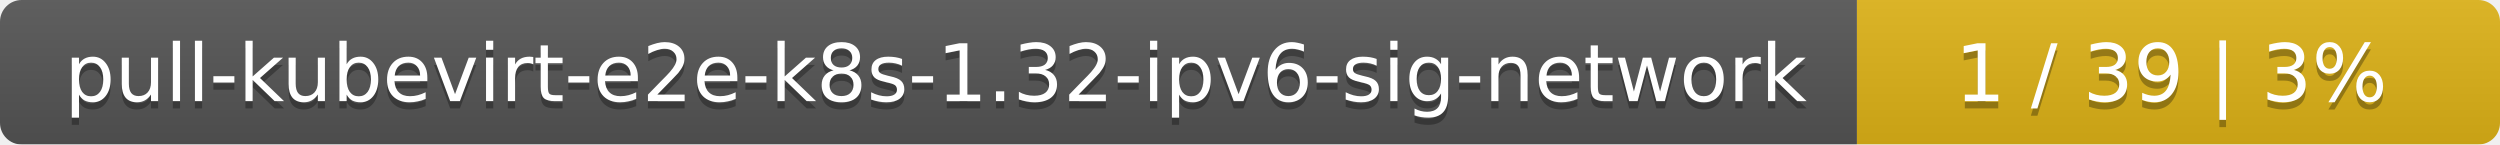
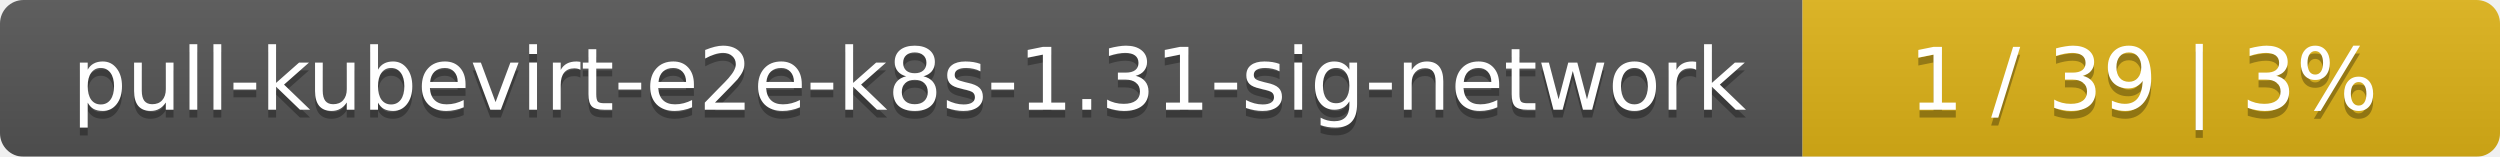
- <svg xmlns="http://www.w3.org/2000/svg" width="346" height="20">
+ <svg xmlns="http://www.w3.org/2000/svg" width="319" height="20">
  <linearGradient id="smooth" x2="0" y2="100%">
    <stop offset="0" stop-color="#bbb" stop-opacity=".1" />
    <stop offset="1" stop-opacity=".1" />
  </linearGradient>
  <mask id="round">
-     <rect width="346" height="20" rx="3" fill="#fff" />
+     <rect width="319" height="20" rx="3" fill="#fff" />
  </mask>
  <g mask="url(#round)">
-     <rect width="257" height="20" fill="#555" />
-     <rect x="257" width="89" height="20" fill="#dfb317" />
-     <rect width="346" height="20" fill="url(#smooth)" />
+     <rect width="230" height="20" fill="#555" />
+     <rect x="230" width="89" height="20" fill="#dfb317" />
+     <rect width="319" height="20" fill="url(#smooth)" />
  </g>
  <g fill="#fff" text-anchor="middle" font-family="DejaVu Sans,Verdana,Geneva,sans-serif" font-size="11">
-     <text x="129.5" y="15" fill="#010101" fill-opacity=".3">pull-kubevirt-e2e-k8s-1.32-ipv6-sig-network</text>
-     <text x="129.5" y="14">pull-kubevirt-e2e-k8s-1.32-ipv6-sig-network</text>
-     <text x="300.5" y="15" fill="#010101" fill-opacity=".3">1 / 39    |    3%</text>
-     <text x="300.5" y="14">1 / 39    |    3%</text>
+     <text x="116" y="15" fill="#010101" fill-opacity=".3">pull-kubevirt-e2e-k8s-1.31-sig-network</text>
+     <text x="116" y="14">pull-kubevirt-e2e-k8s-1.31-sig-network</text>
+     <text x="273.5" y="15" fill="#010101" fill-opacity=".3">1 / 39    |    3%</text>
+     <text x="273.5" y="14">1 / 39    |    3%</text>
  </g>
</svg>
